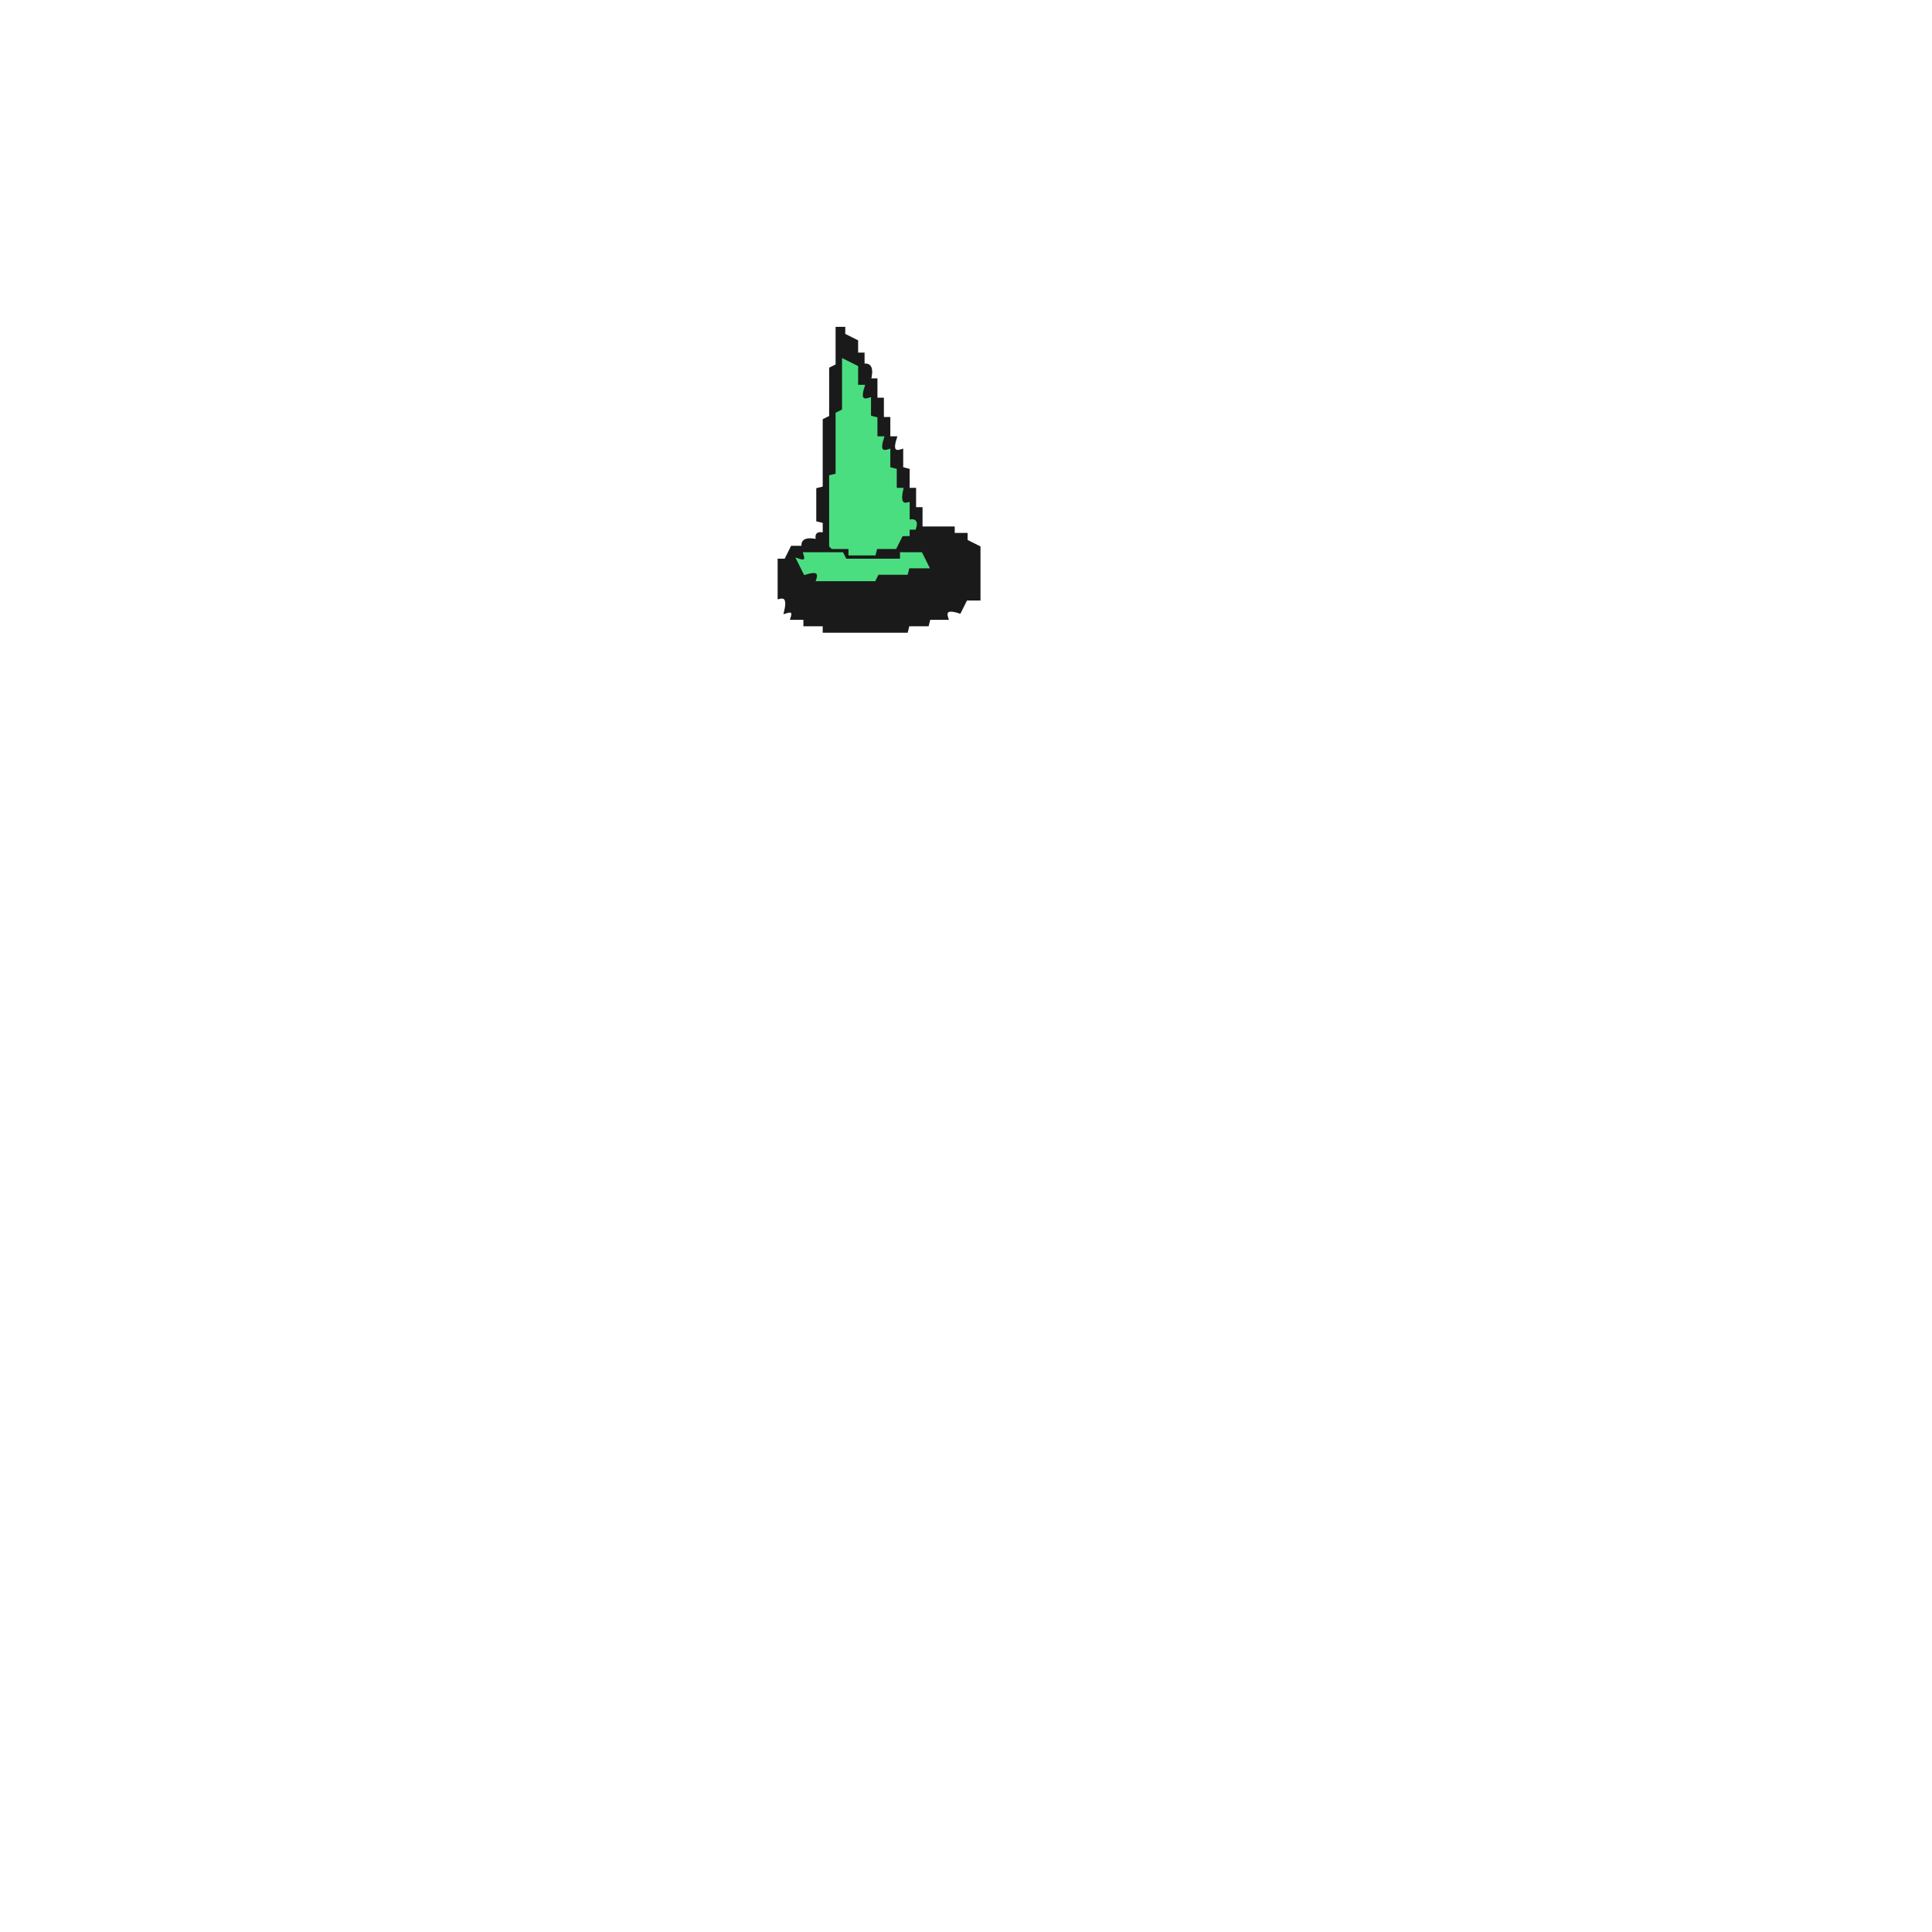
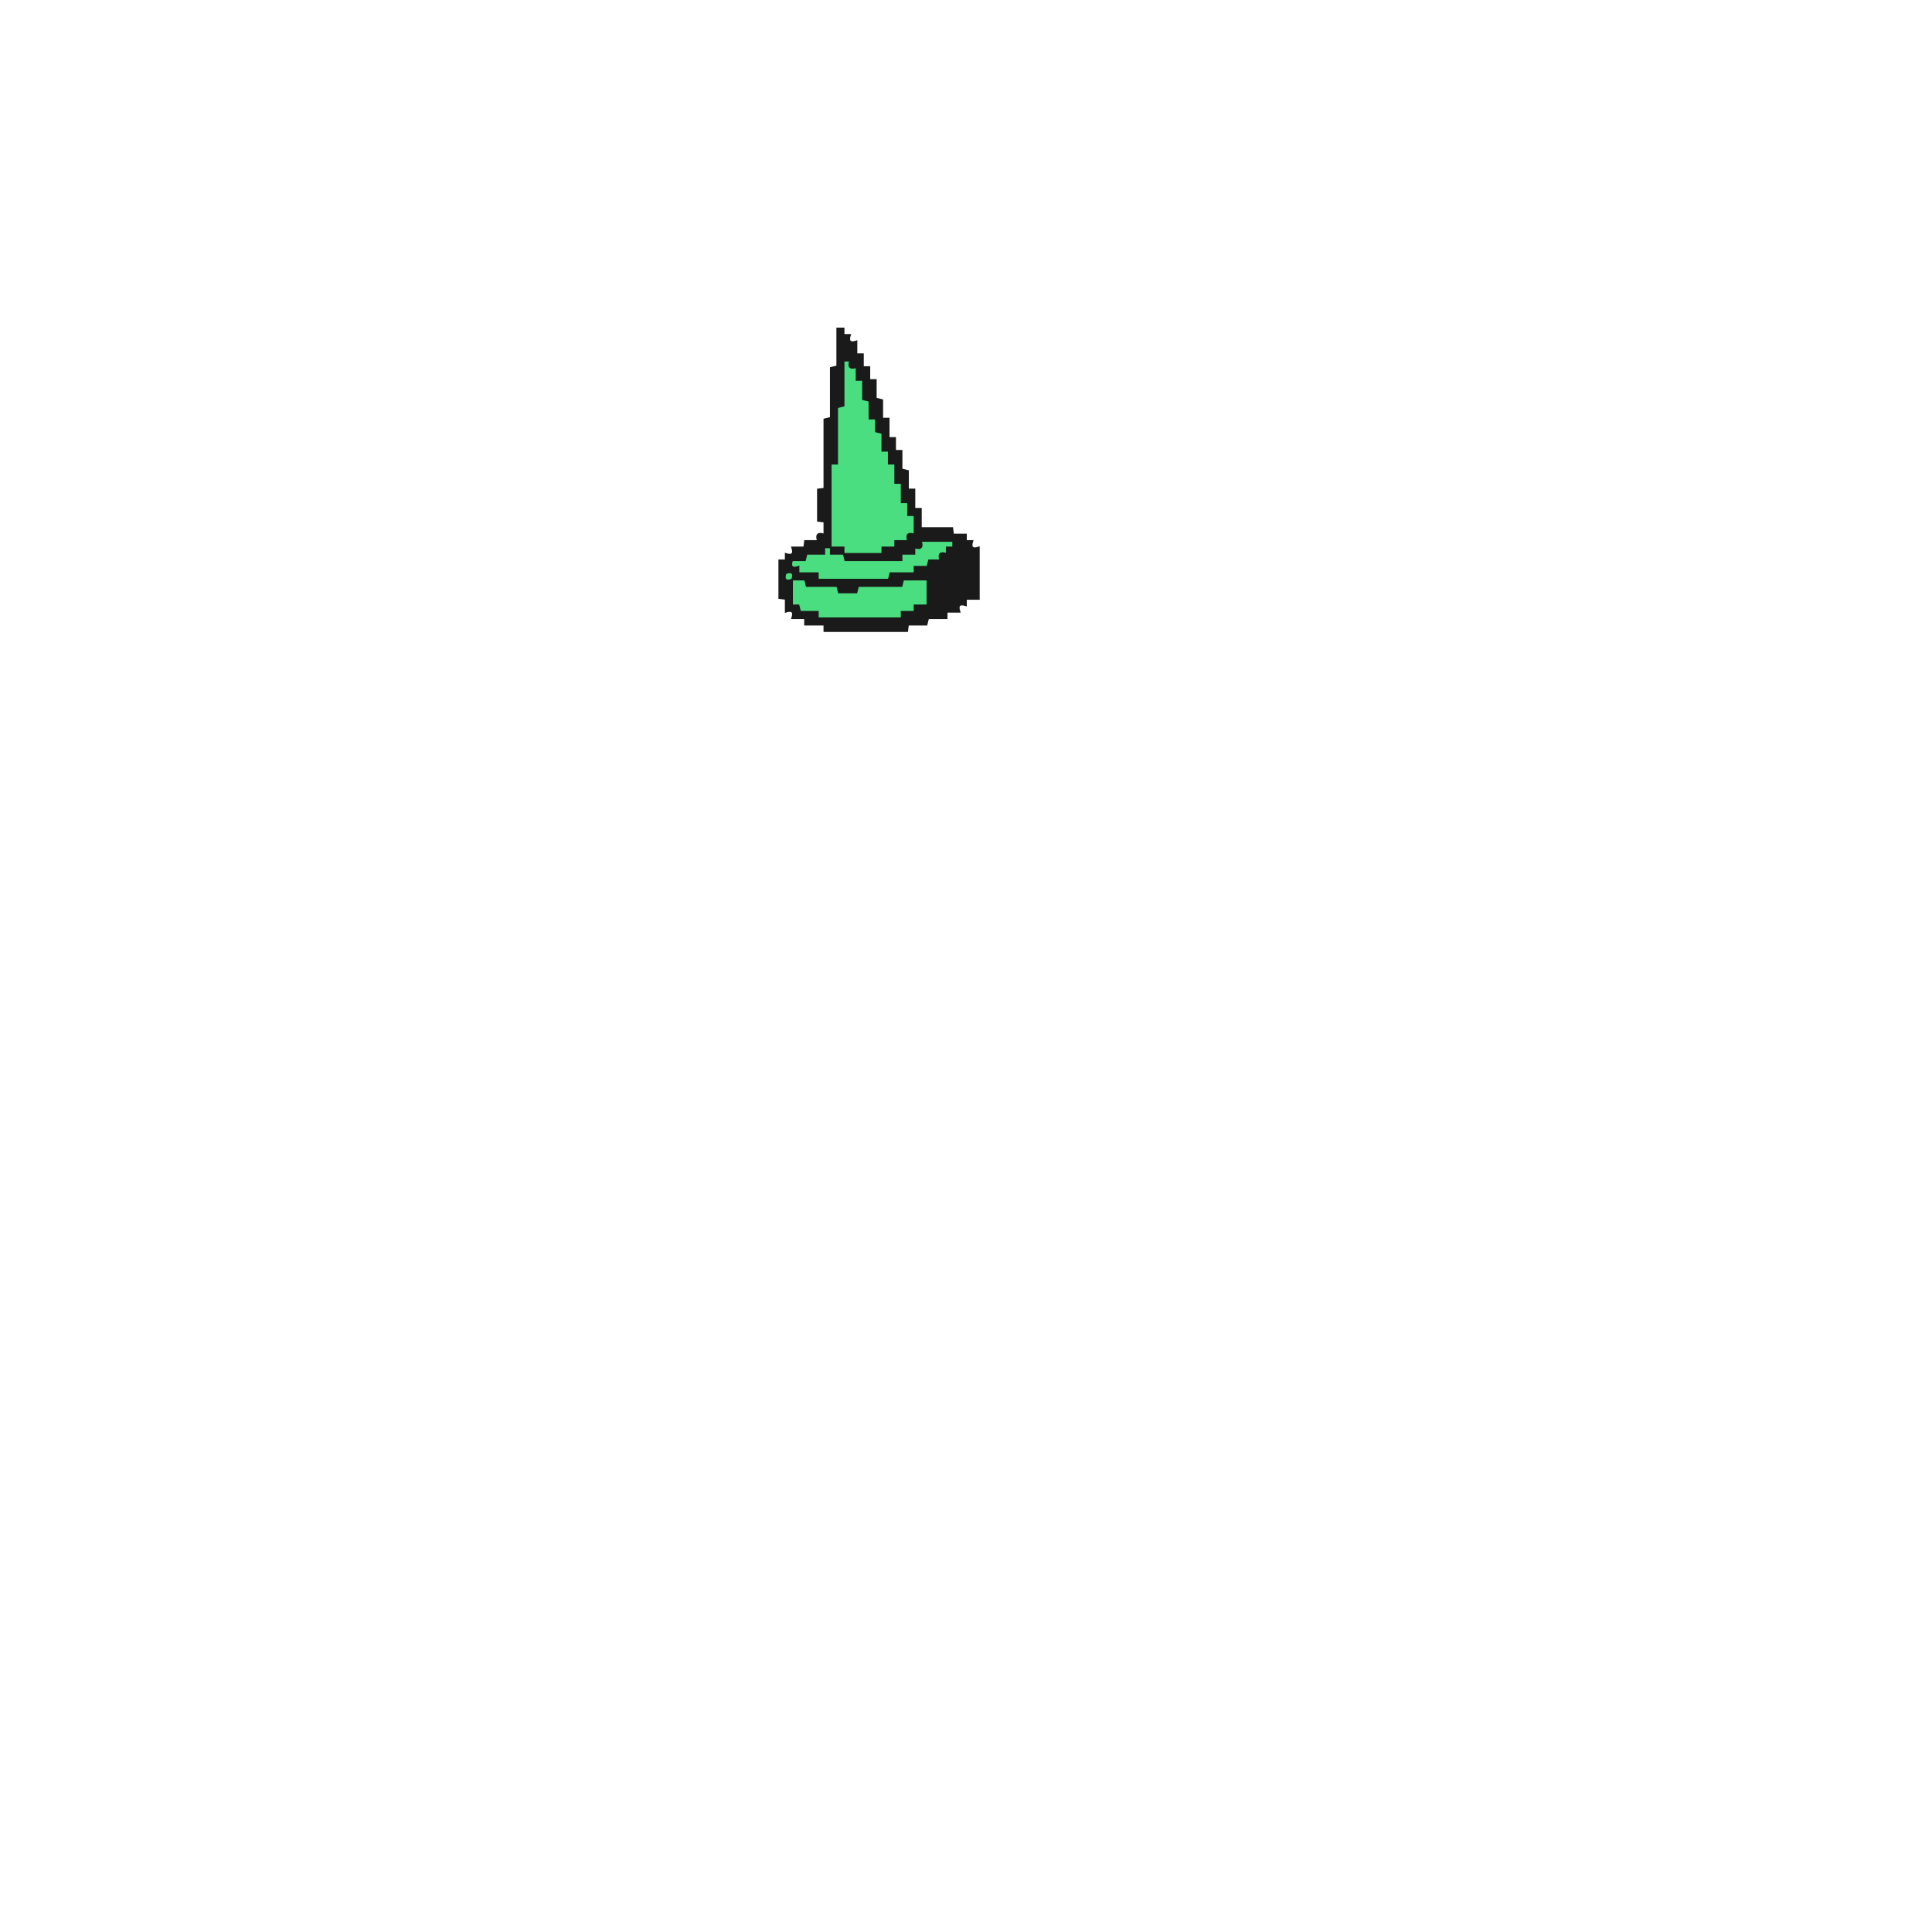
- <svg xmlns="http://www.w3.org/2000/svg" width="300" height="300" viewBox="0 0 600 600" version="1.1" desc="Created with imagetracer.js version 1.2.6">
-   <path fill="#1a1a1a" stroke="#1a1a1a" stroke-width="1" opacity="1" d="M 260 102 L 262 102 L 262 104 L 266 106 L 266 110 L 268 110 L 268 113.5 Q 271.3 112.7 270 118 L 272 118 L 272 124 L 274 124 L 274 130 L 276 130 L 276 136 L 278 136 Q 276.3 141.2 280 140 L 280 145.5 L 282 146 L 282 152 L 284 152 L 284 158 L 286 158 L 286 164 L 296 164 L 296 166 L 300 166 L 300 168 L 304 170 L 304 186 L 300 186 L 298 190 Q 292.8 188.3 294 192 L 288.5 192 L 288 194 L 282 194 L 281.5 196 L 256 196 L 256 194 L 250 194 L 250 192 L 246 192 Q 247 189 244 190 Q 245.3 184.7 242 185.5 L 242 174 L 244 174 L 246 170 L 249.5 170 Q 248.7 166.8 254 168 Q 253 165 256 166 L 256 162 L 254 161.5 L 254 152 L 256 151.5 L 256 130.5 L 258 129.5 L 258 114.5 L 260 113.5 L 260 102 Z M 262 112 L 262 128 L 260 129 L 260 148 L 258 148 L 258 170 L 259 170 L 264 170 L 264 172 L 272 172 L 272 170 L 278 170 L 280 166 L 282 166 L 282 164 L 284 164 Q 285 161 282 162 L 282 157 Q 279 157 280 152 L 278 152 L 278 146 L 276 146 L 276 140 Q 272 141 274 136 L 272 136 L 272 130 L 270 130 L 270 124 Q 266 125 268 120 L 266 120 L 266 114 L 262 112 Z M 250 172 Q 251 175 248 174 L 250 178 Q 255 176 254 180 L 272 180 L 273 178 L 282 178 L 282 176 L 288 176 L 286 172 L 280 172 L 280 174 L 263 174 L 262 172 L 250 172 Z " />
-   <path fill="#4ade80" stroke="#4ade80" stroke-width="1" opacity="1" d="M 262 112 L 266 114 L 266 120 L 268 120 Q 266.3 125.2 270 124 L 270 129.5 L 272 130 L 272 136 L 274 136 Q 272.3 141.2 276 140 L 276 145.5 L 278 146 L 278 152 L 280 152 Q 278.8 157.3 282 156.5 L 282 162 Q 285 161 284 164 L 282 164 L 282 166 L 280 166 L 278 170 L 272 170 L 271.5 172 L 264 172 L 264 170 L 258.5 170 L 258 169.5 L 258 148 L 260 147.5 L 260 128.5 L 262 127.5 L 262 112 Z " />
-   <path fill="#4ade80" stroke="#4ade80" stroke-width="1" opacity="1" d="M 250 172 L 261.5 172 L 262.5 174 L 280 174 L 280 172 L 286 172 L 288 176 L 282 176 L 281.5 178 L 272.5 178 L 271.5 180 L 254 180 Q 255.2 176.3 250 178 L 248 174 Q 251 175 250 172 Z " />
+ <svg xmlns="http://www.w3.org/2000/svg" width="300" height="300" viewBox="0 0 1200 1200" version="1.1" desc="Created with imagetracer.js version 1.2.6">
+   <path fill="#4ade80" stroke="#4ade80" stroke-width="1" opacity="1" d="M 524 224 L 528 224 Q 526 230 532 228 L 532 236 L 536 236 L 536 247.5 L 540 248.5 L 540 260 L 544 260 L 544 268 L 548 268.5 L 548 280 L 552 280 L 552 288 L 556 288 L 556 299.5 L 560 300 L 560 311.5 L 564 312 L 564 320 L 568 320 L 568 332 Q 562 330 564 336 L 556 336 L 556 340 L 548 340 L 548 344 L 524.5 344 L 524 348 L 559.5 348 L 560 344 L 568 344 L 568 340 Q 574 342 572 336 L 592 336 L 592 340 L 588 340 L 588 344 Q 582 342 584 348 L 576 348 L 576 352 L 568 352 L 567.5 356 L 552.5 356 L 551.5 360 L 508 360 L 508 356 L 496 356 L 496 352 Q 490 354 492 348 L 500 348 L 500.5 344 L 512 344 L 512 340 L 516 339.5 L 516 288.5 L 520 287.5 L 520 252.5 L 524 251.5 L 524 224 Z M 516 340 L 516 344 L 524 344 L 524 340 L 516 340 Z " />
+   <path fill="#4ade80" stroke="#4ade80" stroke-width="1" opacity="1" d="M 488 356 Q 494 354 492 360 L 500 360 L 500.5 364 L 519.5 364 L 520.5 368 L 532 368 L 532.5 364 L 559.5 364 L 560.5 360 L 576 360 L 576 376 L 568 376 L 568 380 L 560 380 L 560 384 L 508 384 L 508 380 L 496.5 380 L 496 376 L 492 376 L 492 360.5 L 488 360 L 488 356 Z " />
+   <path fill="#1a1a1a" stroke="#1a1a1a" stroke-width="1" opacity="1" d="M 520 204 L 524 204 L 524 208 L 528 208 Q 526 214 532 212 L 532 220 L 536 220 L 536 228 L 540 228 L 540 236 L 544 236 L 544 247.5 L 548 248.5 L 548 260 L 552 260 L 552 272 L 556 272 L 556 280 L 560 280 L 560 291.5 L 564 292.5 L 564 304 L 568 304 L 568 316 L 572 316 L 572 328 L 591.5 328 L 592 332 L 600 332 L 600 336 L 604 336 Q 602 342 608 340 L 608 372 L 600 372 L 600 376 Q 594 374 596 380 L 588 380 L 588 384 L 576.5 384 L 575.5 388 L 564 388 L 563.5 392 L 512 392 L 512 388 L 500 388 L 500 384 L 492 384 Q 494 378 488 380 L 488 372 L 484 371.5 L 484 348 L 488 348 L 488 344 Q 494 346 492 340 L 499.5 340 L 500 336 L 508 336 Q 506 330 512 332 L 512 324 L 508 323.5 L 508 304 L 512 303.5 L 512 260.5 L 516 259.5 L 516 228.5 L 520 227.5 L 520 204 Z M 524 224 L 524 252 L 520 253 L 520 288 L 516 288 L 516 340 L 517 340 L 524 340 L 524 344 L 548 344 L 548 340 L 556 340 L 556 336 L 564 336 Q 562 330 568 332 L 568 320 L 564 320 L 564 312 L 560 312 L 560 300 L 556 300 L 556 288 L 552 288 L 552 280 L 548 280 L 548 269 L 544 268 L 544 260 L 540 260 L 540 249 L 536 248 L 536 236 L 532 236 L 532 228 Q 526 230 528 224 L 524 224 Z M 572 336 Q 574 342 568 340 L 568 344 L 560 344 L 560 348 L 525 348 L 524 344 L 516 344 L 516 340 L 512 340 L 512 344 L 501 344 L 500 348 L 492 348 Q 490 354 496 352 L 496 356 L 508 356 L 508 360 L 552 360 L 553 356 L 568 356 L 568 352 L 576 352 L 577 348 L 584 348 Q 582 342 588 344 L 588 340 L 592 340 L 592 336 L 572 336 Z M 488 356 Q 486 362 492 360 Q 494 354 488 356 Z M 492 360 L 492 376 L 496 376 L 497 380 L 508 380 L 508 384 L 560 384 L 560 380 L 568 380 L 568 376 L 576 376 L 576 360 L 561 360 L 560 364 L 533 364 L 532 368 L 521 368 L 520 364 L 501 364 L 500 360 L 492 360 Z " />
</svg>
